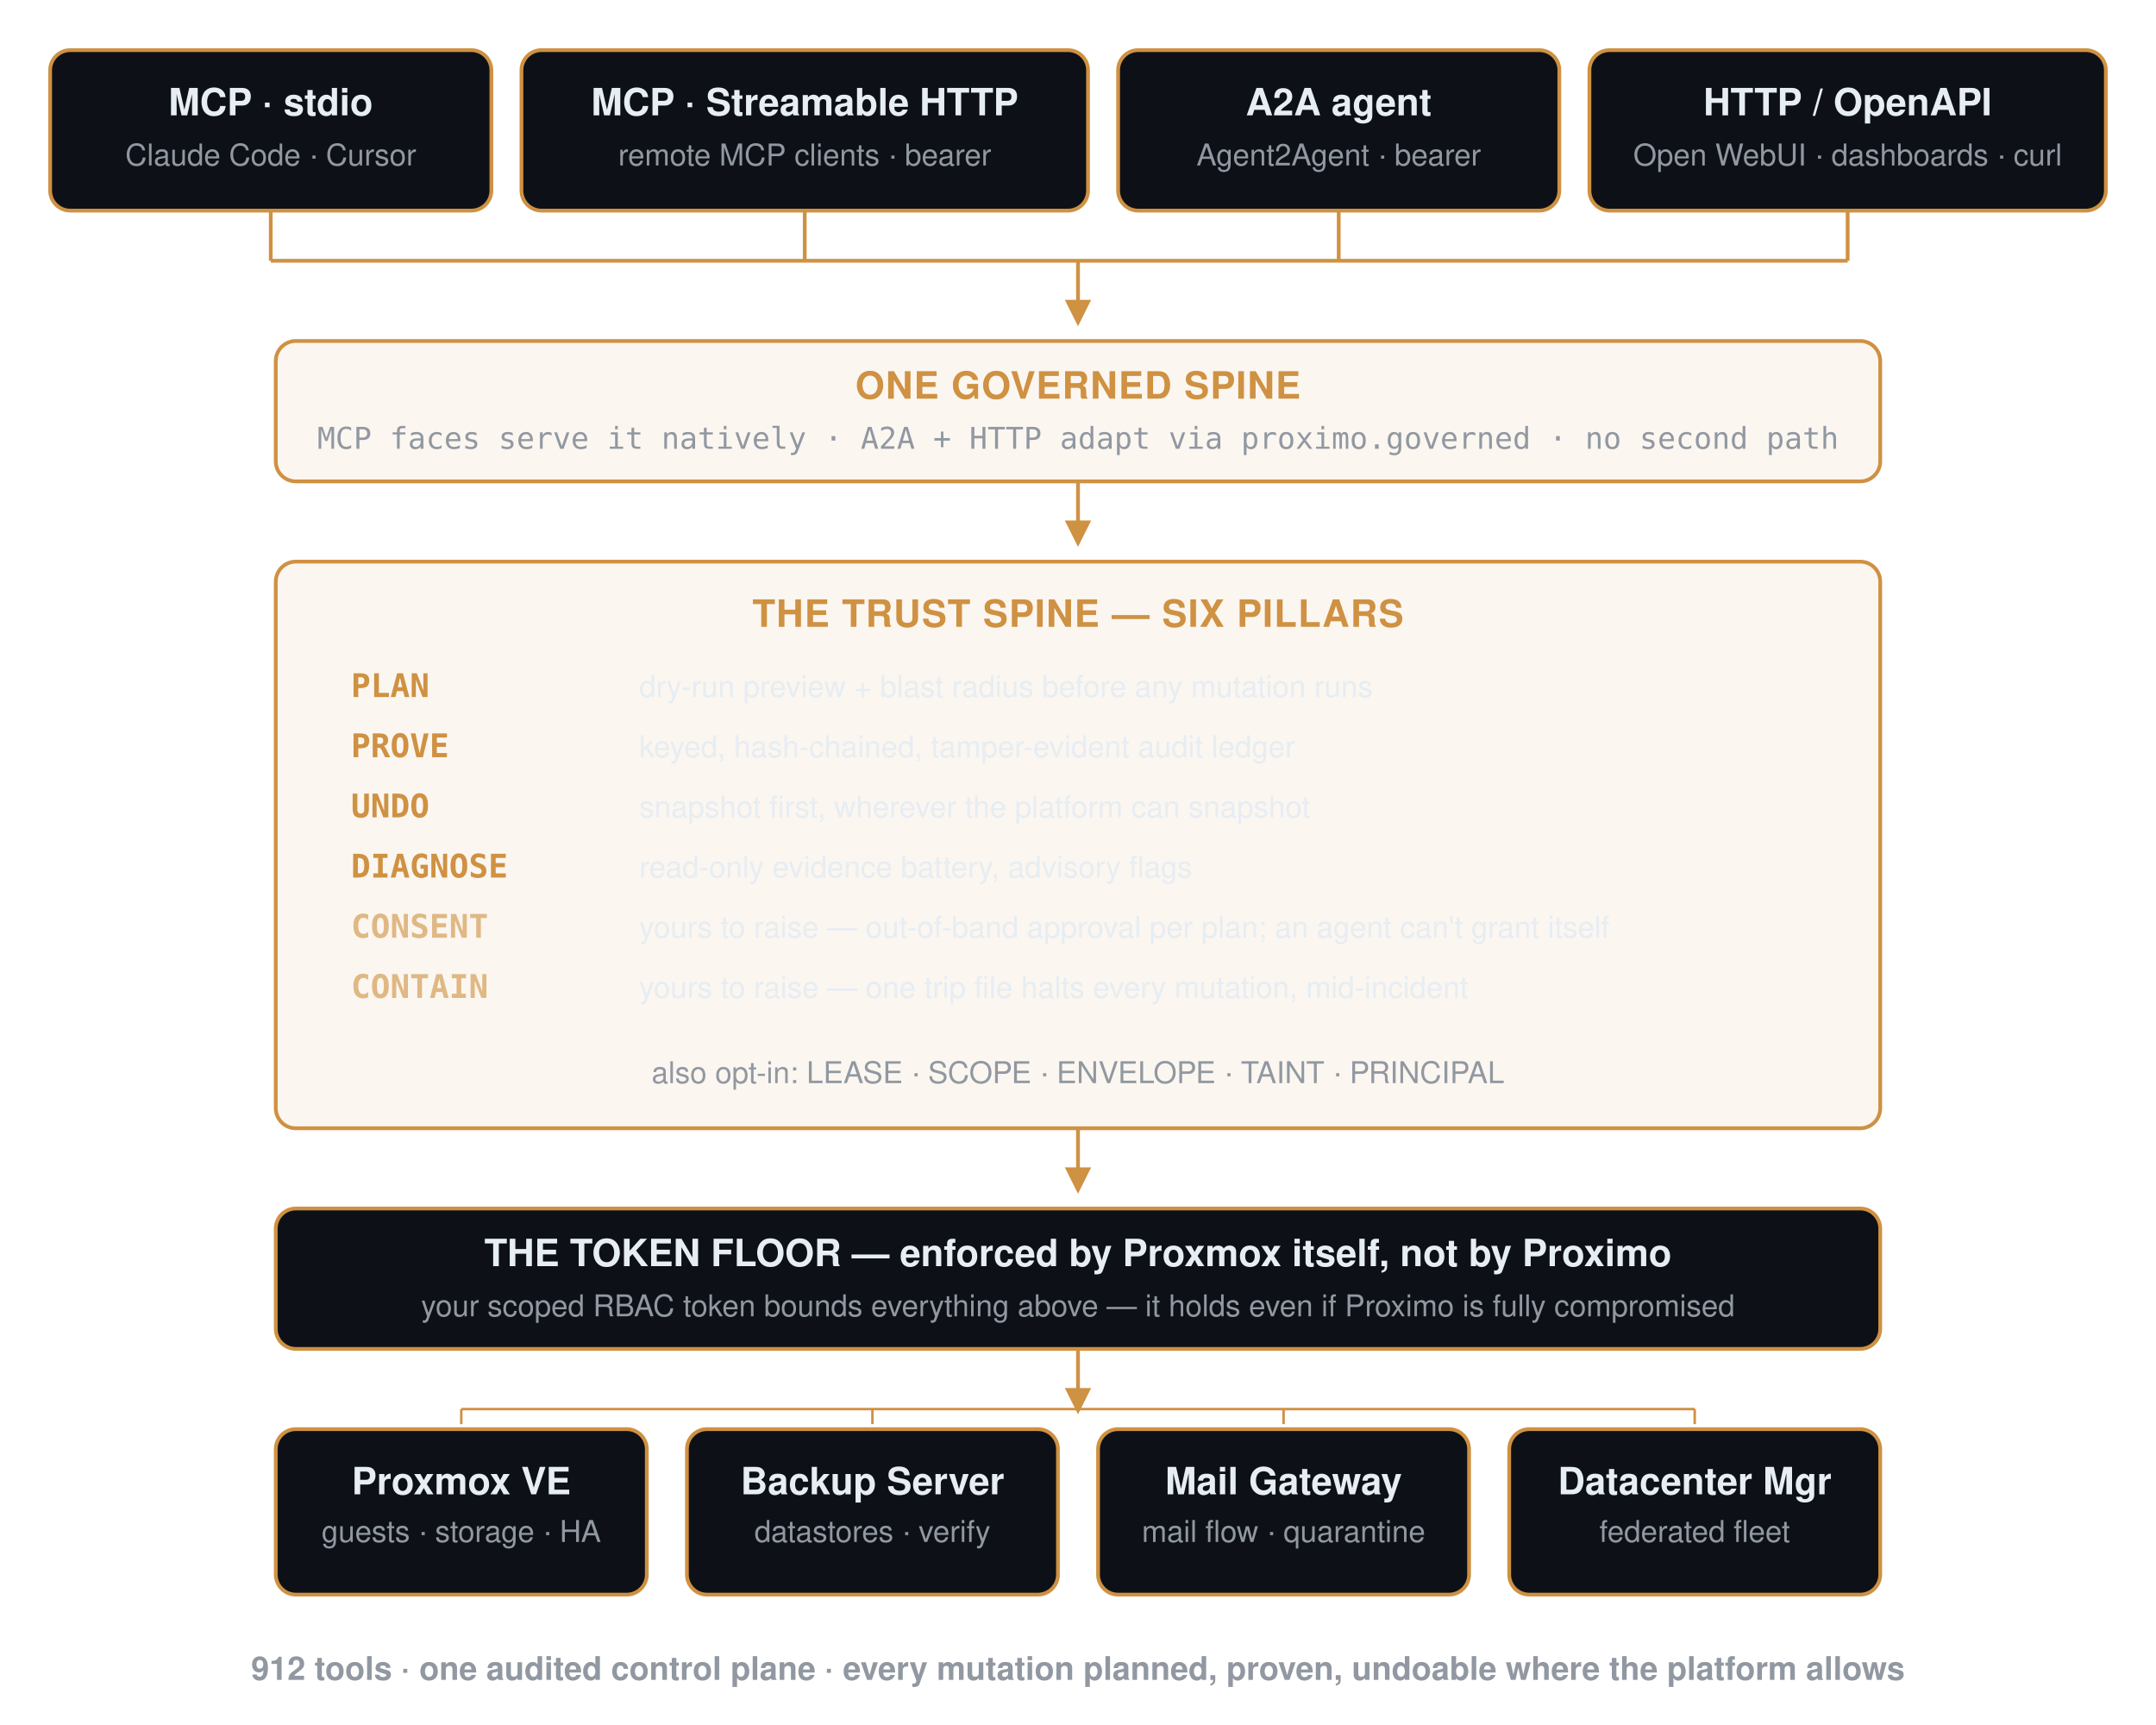
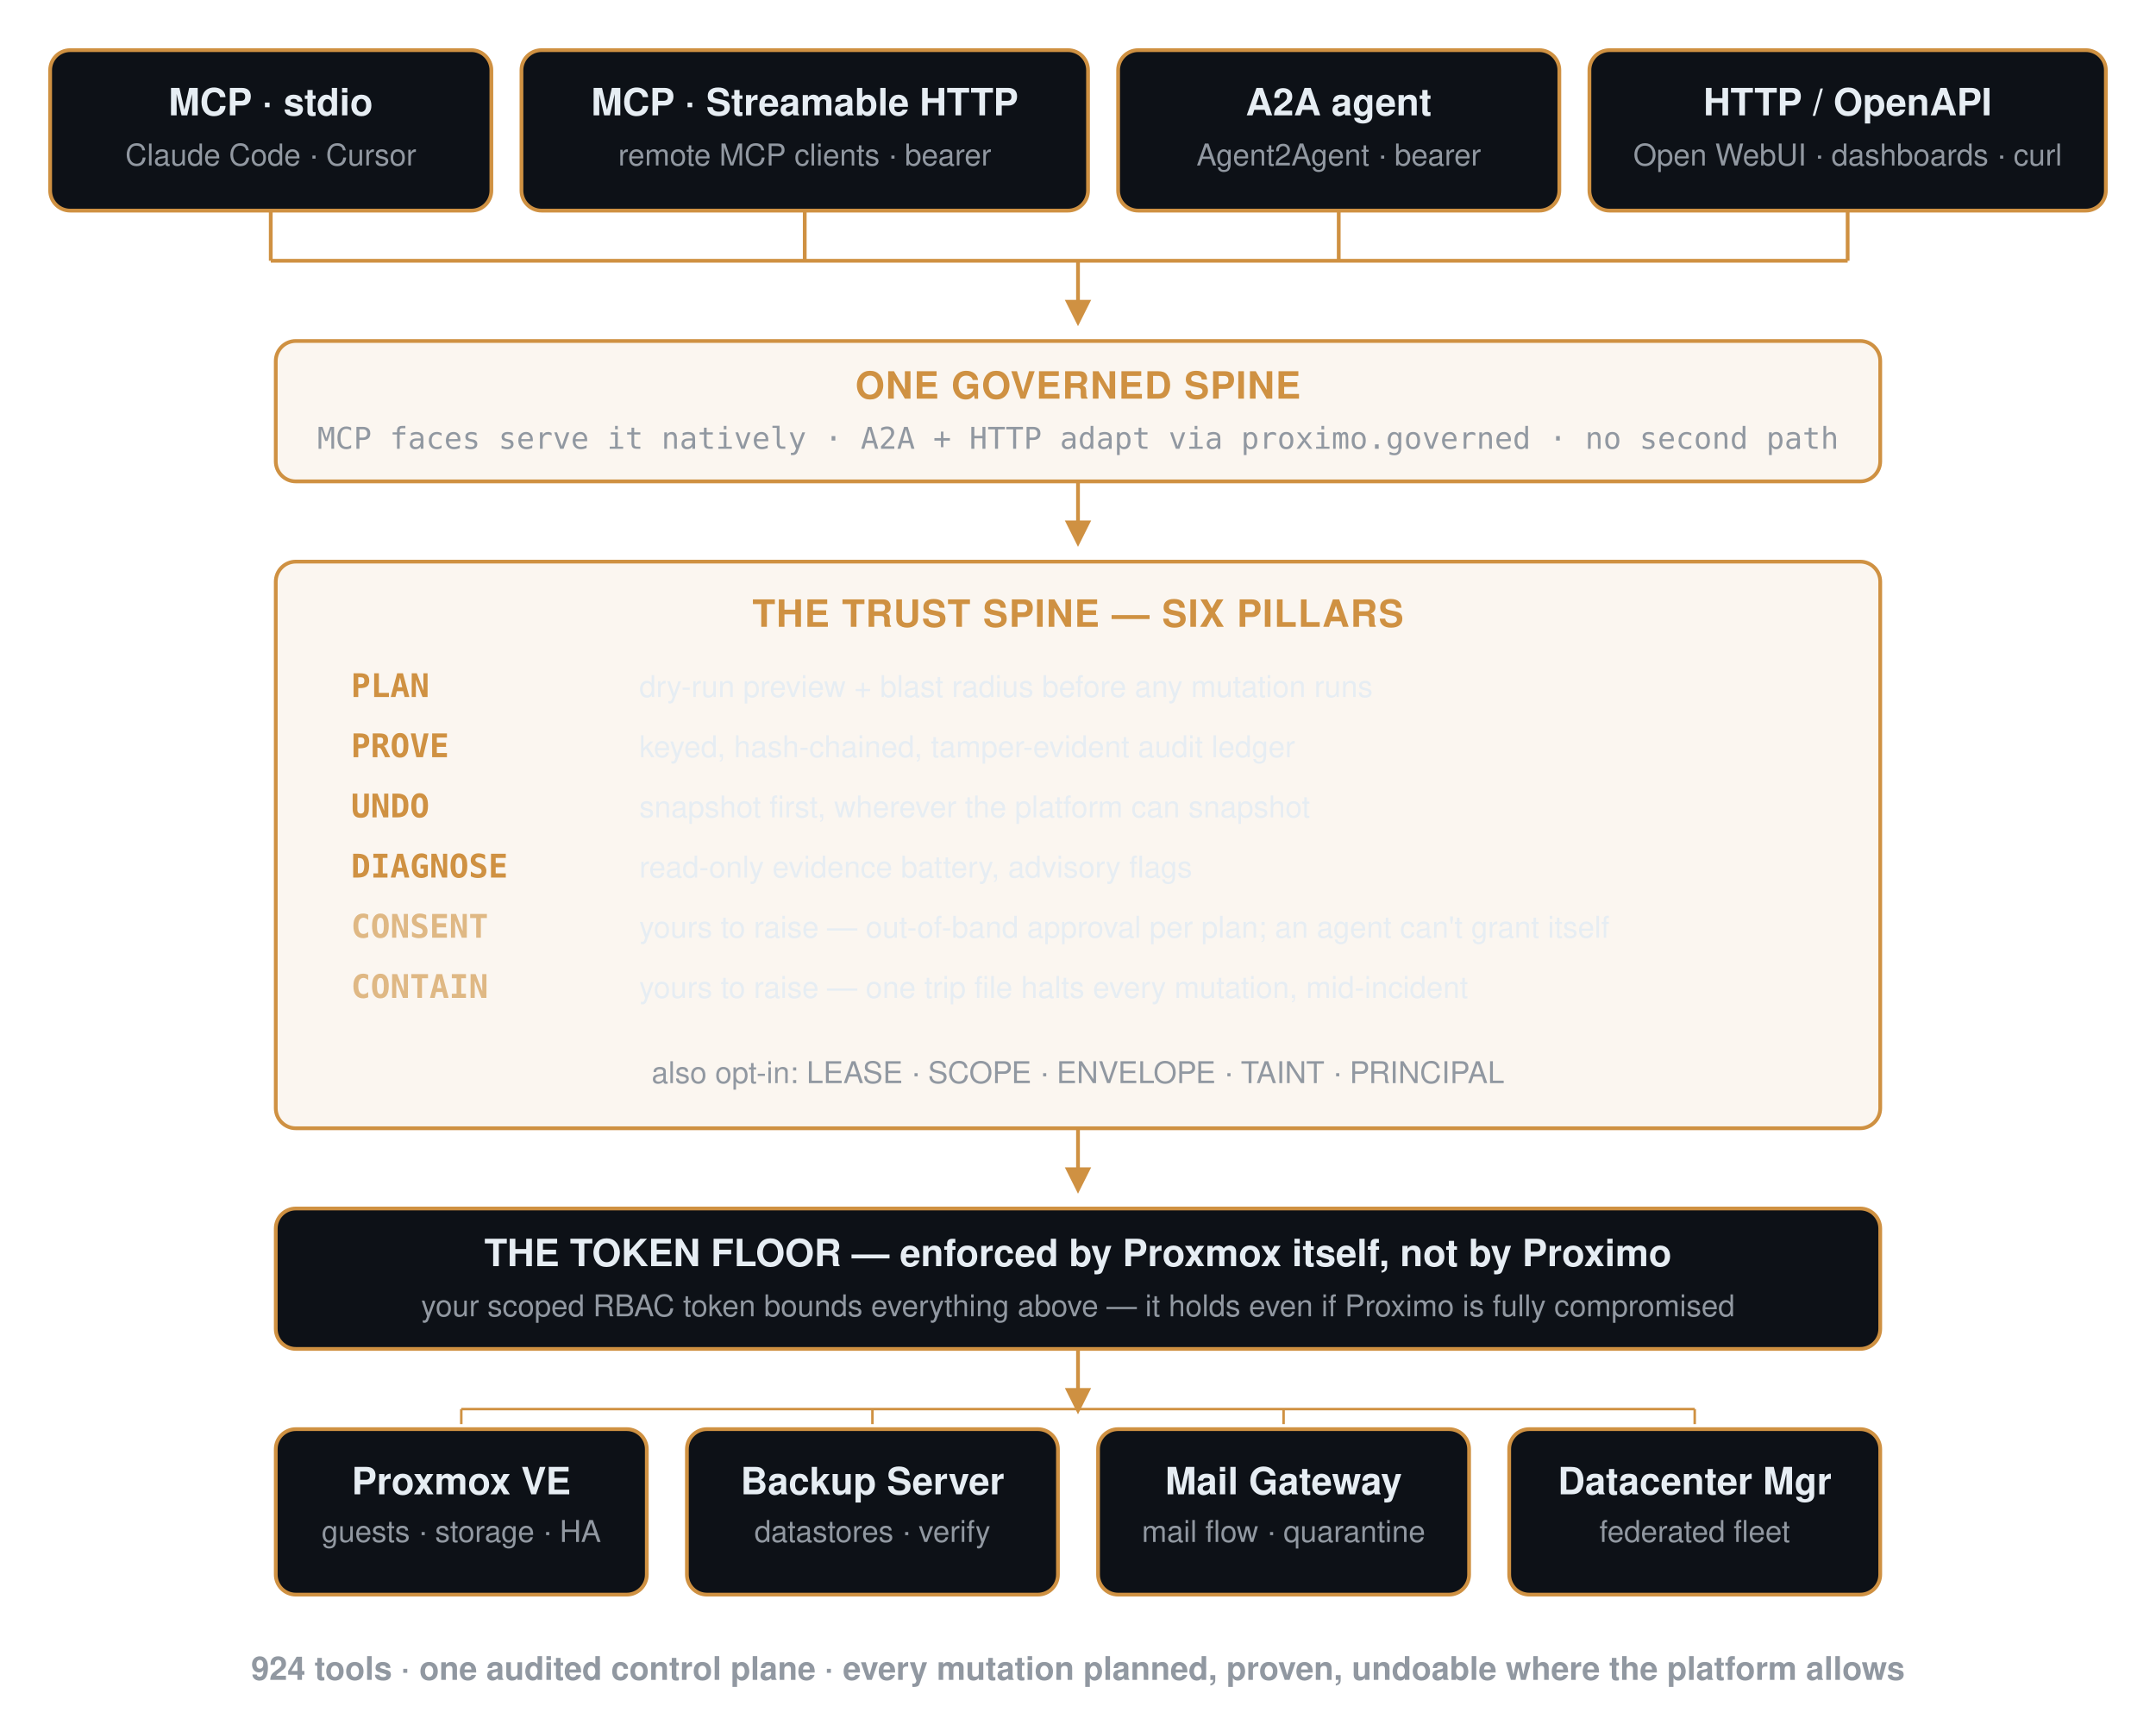
<svg xmlns="http://www.w3.org/2000/svg" viewBox="0 0 860 688" role="img" aria-label="Proximo architecture: MCP (stdio and Streamable HTTP), A2A, and API clients over one governed spine, the six-pillar trust spine (PLAN, PROVE, UNDO, DIAGNOSE standing by default; CONSENT and CONTAIN yours to raise), the token floor, four Proxmox products">
  <style>
    .t  { font: 600 15px -apple-system,'Segoe UI',Helvetica,Arial,sans-serif; fill: #e6edf3; }
    .s  { font: 12px -apple-system,'Segoe UI',Helvetica,Arial,sans-serif; fill: #9198a1; }
    .m  { font: 12px ui-monospace,SFMono-Regular,Menlo,Consolas,monospace; fill: #9198a1; }
    .h  { font: 700 15px -apple-system,'Segoe UI',Helvetica,Arial,sans-serif; fill: #cf9142; letter-spacing: .4px; }
    .p  { font: 600 13px ui-monospace,SFMono-Regular,Menlo,Consolas,monospace; fill: #cf9142; }
    .po { font: 600 13px ui-monospace,SFMono-Regular,Menlo,Consolas,monospace; fill: #cf9142; opacity: .62; }
    .pd { font: 12px -apple-system,'Segoe UI',Helvetica,Arial,sans-serif; fill: #e6edf3; }
    .cap{ font: 600 13px -apple-system,'Segoe UI',Helvetica,Arial,sans-serif; fill: #9198a1; }
  </style>
  <defs>
    <marker id="a" viewBox="0 0 10 10" refX="8" refY="5" markerWidth="7" markerHeight="7" orient="auto-start-reverse">
      <path d="M0 0 L10 5 L0 10 z" fill="#cf9142" />
    </marker>
  </defs>
  <rect x="20" y="20" width="176" height="64" rx="8" fill="#0d1117" stroke="#cf9142" stroke-width="1.5" />
  <text x="108" y="46" text-anchor="middle" class="t">MCP · stdio</text>
  <text x="108" y="66" text-anchor="middle" class="s">Claude Code · Cursor</text>
  <rect x="208" y="20" width="226" height="64" rx="8" fill="#0d1117" stroke="#cf9142" stroke-width="1.5" />
  <text x="321" y="46" text-anchor="middle" class="t">MCP · Streamable HTTP</text>
  <text x="321" y="66" text-anchor="middle" class="s">remote MCP clients · bearer</text>
  <rect x="446" y="20" width="176" height="64" rx="8" fill="#0d1117" stroke="#cf9142" stroke-width="1.5" />
  <text x="534" y="46" text-anchor="middle" class="t">A2A agent</text>
  <text x="534" y="66" text-anchor="middle" class="s">Agent2Agent · bearer</text>
  <rect x="634" y="20" width="206" height="64" rx="8" fill="#0d1117" stroke="#cf9142" stroke-width="1.5" />
  <text x="737" y="46" text-anchor="middle" class="t">HTTP / OpenAPI</text>
  <text x="737" y="66" text-anchor="middle" class="s">Open WebUI · dashboards · curl</text>
  <path d="M108 84 V104 M321 84 V104 M534 84 V104 M737 84 V104 M108 104 H737" fill="none" stroke="#cf9142" stroke-width="1.5" />
  <path d="M430 104 V128" fill="none" stroke="#cf9142" stroke-width="1.5" marker-end="url(#a)" />
  <rect x="110" y="136" width="640" height="56" rx="8" fill="#cf914214" stroke="#cf9142" stroke-width="1.5" />
  <text x="430" y="159" text-anchor="middle" class="h">ONE GOVERNED SPINE</text>
  <text x="430" y="179" text-anchor="middle" class="m">MCP faces serve it natively · A2A + HTTP adapt via proximo.governed · no second path</text>
  <path d="M430 192 V216" fill="none" stroke="#cf9142" stroke-width="1.5" marker-end="url(#a)" />
  <rect x="110" y="224" width="640" height="226" rx="8" fill="#cf914214" stroke="#cf9142" stroke-width="1.5" />
  <text x="430" y="250" text-anchor="middle" class="h">THE TRUST SPINE — SIX PILLARS</text>
  <text x="140" y="278" class="p">PLAN</text>
  <text x="255" y="278" class="pd">dry-run preview + blast radius before any mutation runs</text>
  <text x="140" y="302" class="p">PROVE</text>
  <text x="255" y="302" class="pd">keyed, hash-chained, tamper-evident audit ledger</text>
  <text x="140" y="326" class="p">UNDO</text>
  <text x="255" y="326" class="pd">snapshot first, wherever the platform can snapshot</text>
  <text x="140" y="350" class="p">DIAGNOSE</text>
  <text x="255" y="350" class="pd">read-only evidence battery, advisory flags</text>
  <text x="140" y="374" class="po">CONSENT</text>
  <text x="255" y="374" class="pd">yours to raise — out-of-band approval per plan; an agent can't grant itself</text>
  <text x="140" y="398" class="po">CONTAIN</text>
  <text x="255" y="398" class="pd">yours to raise — one trip file halts every mutation, mid-incident</text>
  <text x="430" y="432" text-anchor="middle" class="s">also opt-in: LEASE · SCOPE · ENVELOPE · TAINT · PRINCIPAL</text>
  <path d="M430 450 V474" fill="none" stroke="#cf9142" stroke-width="1.5" marker-end="url(#a)" />
  <rect x="110" y="482" width="640" height="56" rx="8" fill="#0d1117" stroke="#cf9142" stroke-width="1.5" />
  <text x="430" y="505" text-anchor="middle" class="t">THE TOKEN FLOOR — enforced by Proxmox itself, not by Proximo</text>
  <text x="430" y="525" text-anchor="middle" class="s">your scoped RBAC token bounds everything above — it holds even if Proximo is fully compromised</text>
  <path d="M430 538 V562" fill="none" stroke="#cf9142" stroke-width="1.5" marker-end="url(#a)" />
  <path d="M184 562 H676" fill="none" stroke="#cf9142" stroke-width="1" />
  <path d="M184 562 V568 M348 562 V568 M512 562 V568 M676 562 V568" fill="none" stroke="#cf9142" stroke-width="1" />
  <rect x="110" y="570" width="148" height="66" rx="8" fill="#0d1117" stroke="#cf9142" stroke-width="1.5" />
  <text x="184" y="596" text-anchor="middle" class="t">Proxmox VE</text>
  <text x="184" y="615" text-anchor="middle" class="s">guests · storage · HA</text>
  <rect x="274" y="570" width="148" height="66" rx="8" fill="#0d1117" stroke="#cf9142" stroke-width="1.5" />
  <text x="348" y="596" text-anchor="middle" class="t">Backup Server</text>
  <text x="348" y="615" text-anchor="middle" class="s">datastores · verify</text>
  <rect x="438" y="570" width="148" height="66" rx="8" fill="#0d1117" stroke="#cf9142" stroke-width="1.5" />
  <text x="512" y="596" text-anchor="middle" class="t">Mail Gateway</text>
  <text x="512" y="615" text-anchor="middle" class="s">mail flow · quarantine</text>
  <rect x="602" y="570" width="148" height="66" rx="8" fill="#0d1117" stroke="#cf9142" stroke-width="1.5" />
  <text x="676" y="596" text-anchor="middle" class="t">Datacenter Mgr</text>
  <text x="676" y="615" text-anchor="middle" class="s">federated fleet</text>
-   <text x="430" y="670" text-anchor="middle" class="cap">912 tools · one audited control plane · every mutation planned, proven, undoable where the platform allows</text>
+   <text x="430" y="670" text-anchor="middle" class="cap">924 tools · one audited control plane · every mutation planned, proven, undoable where the platform allows</text>
</svg>
